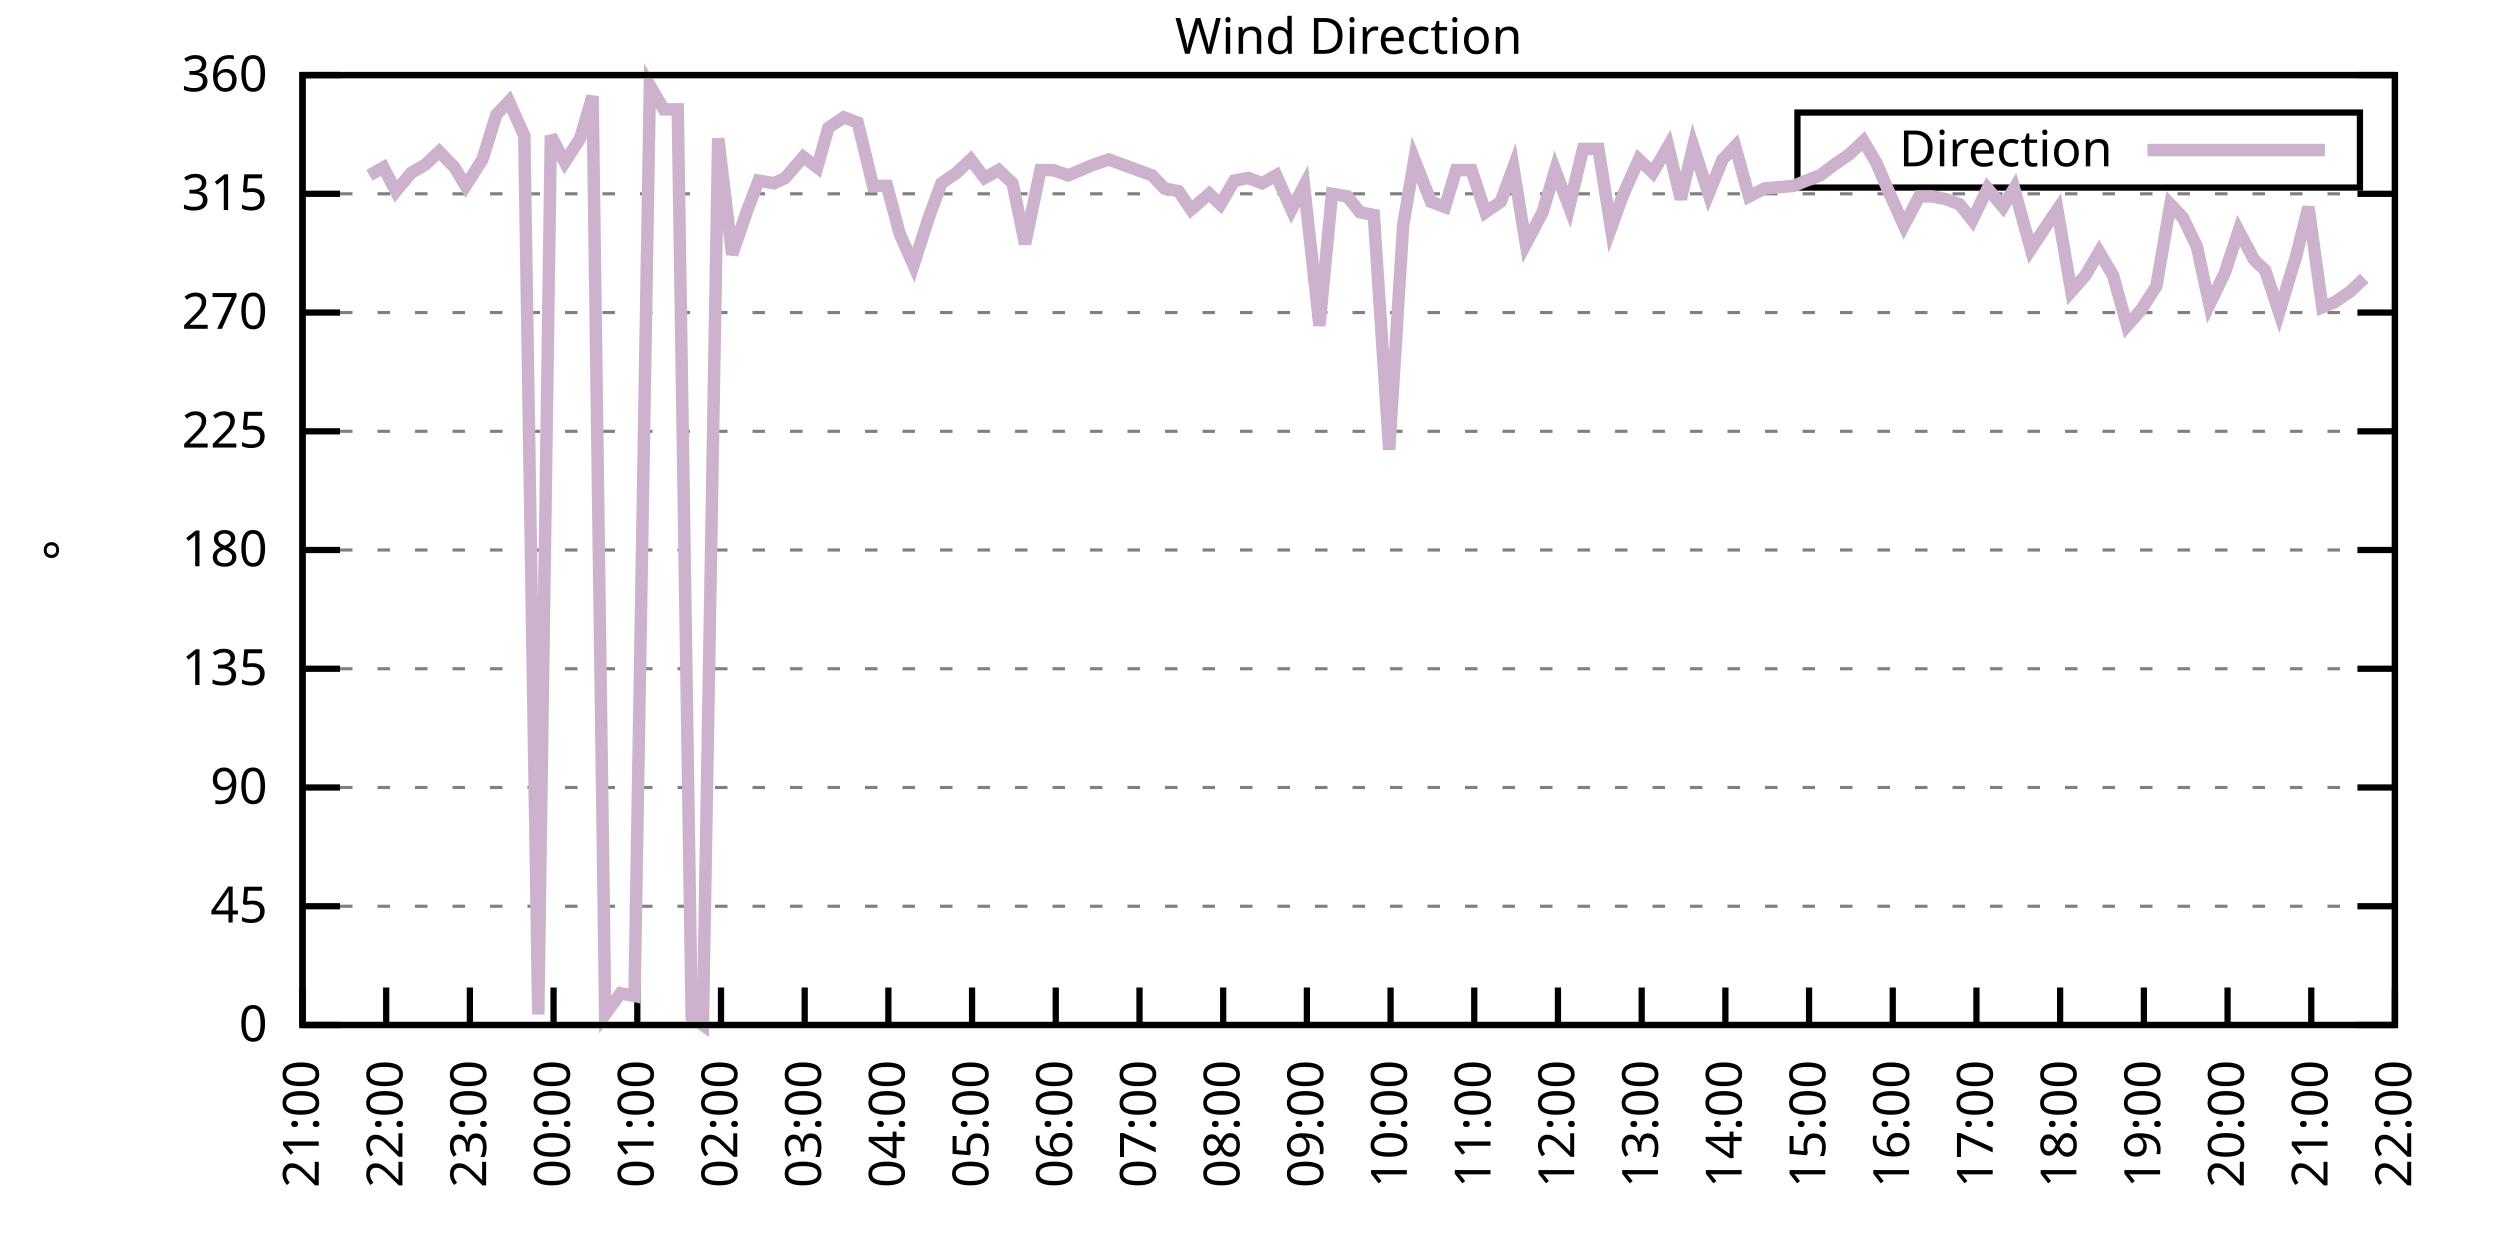
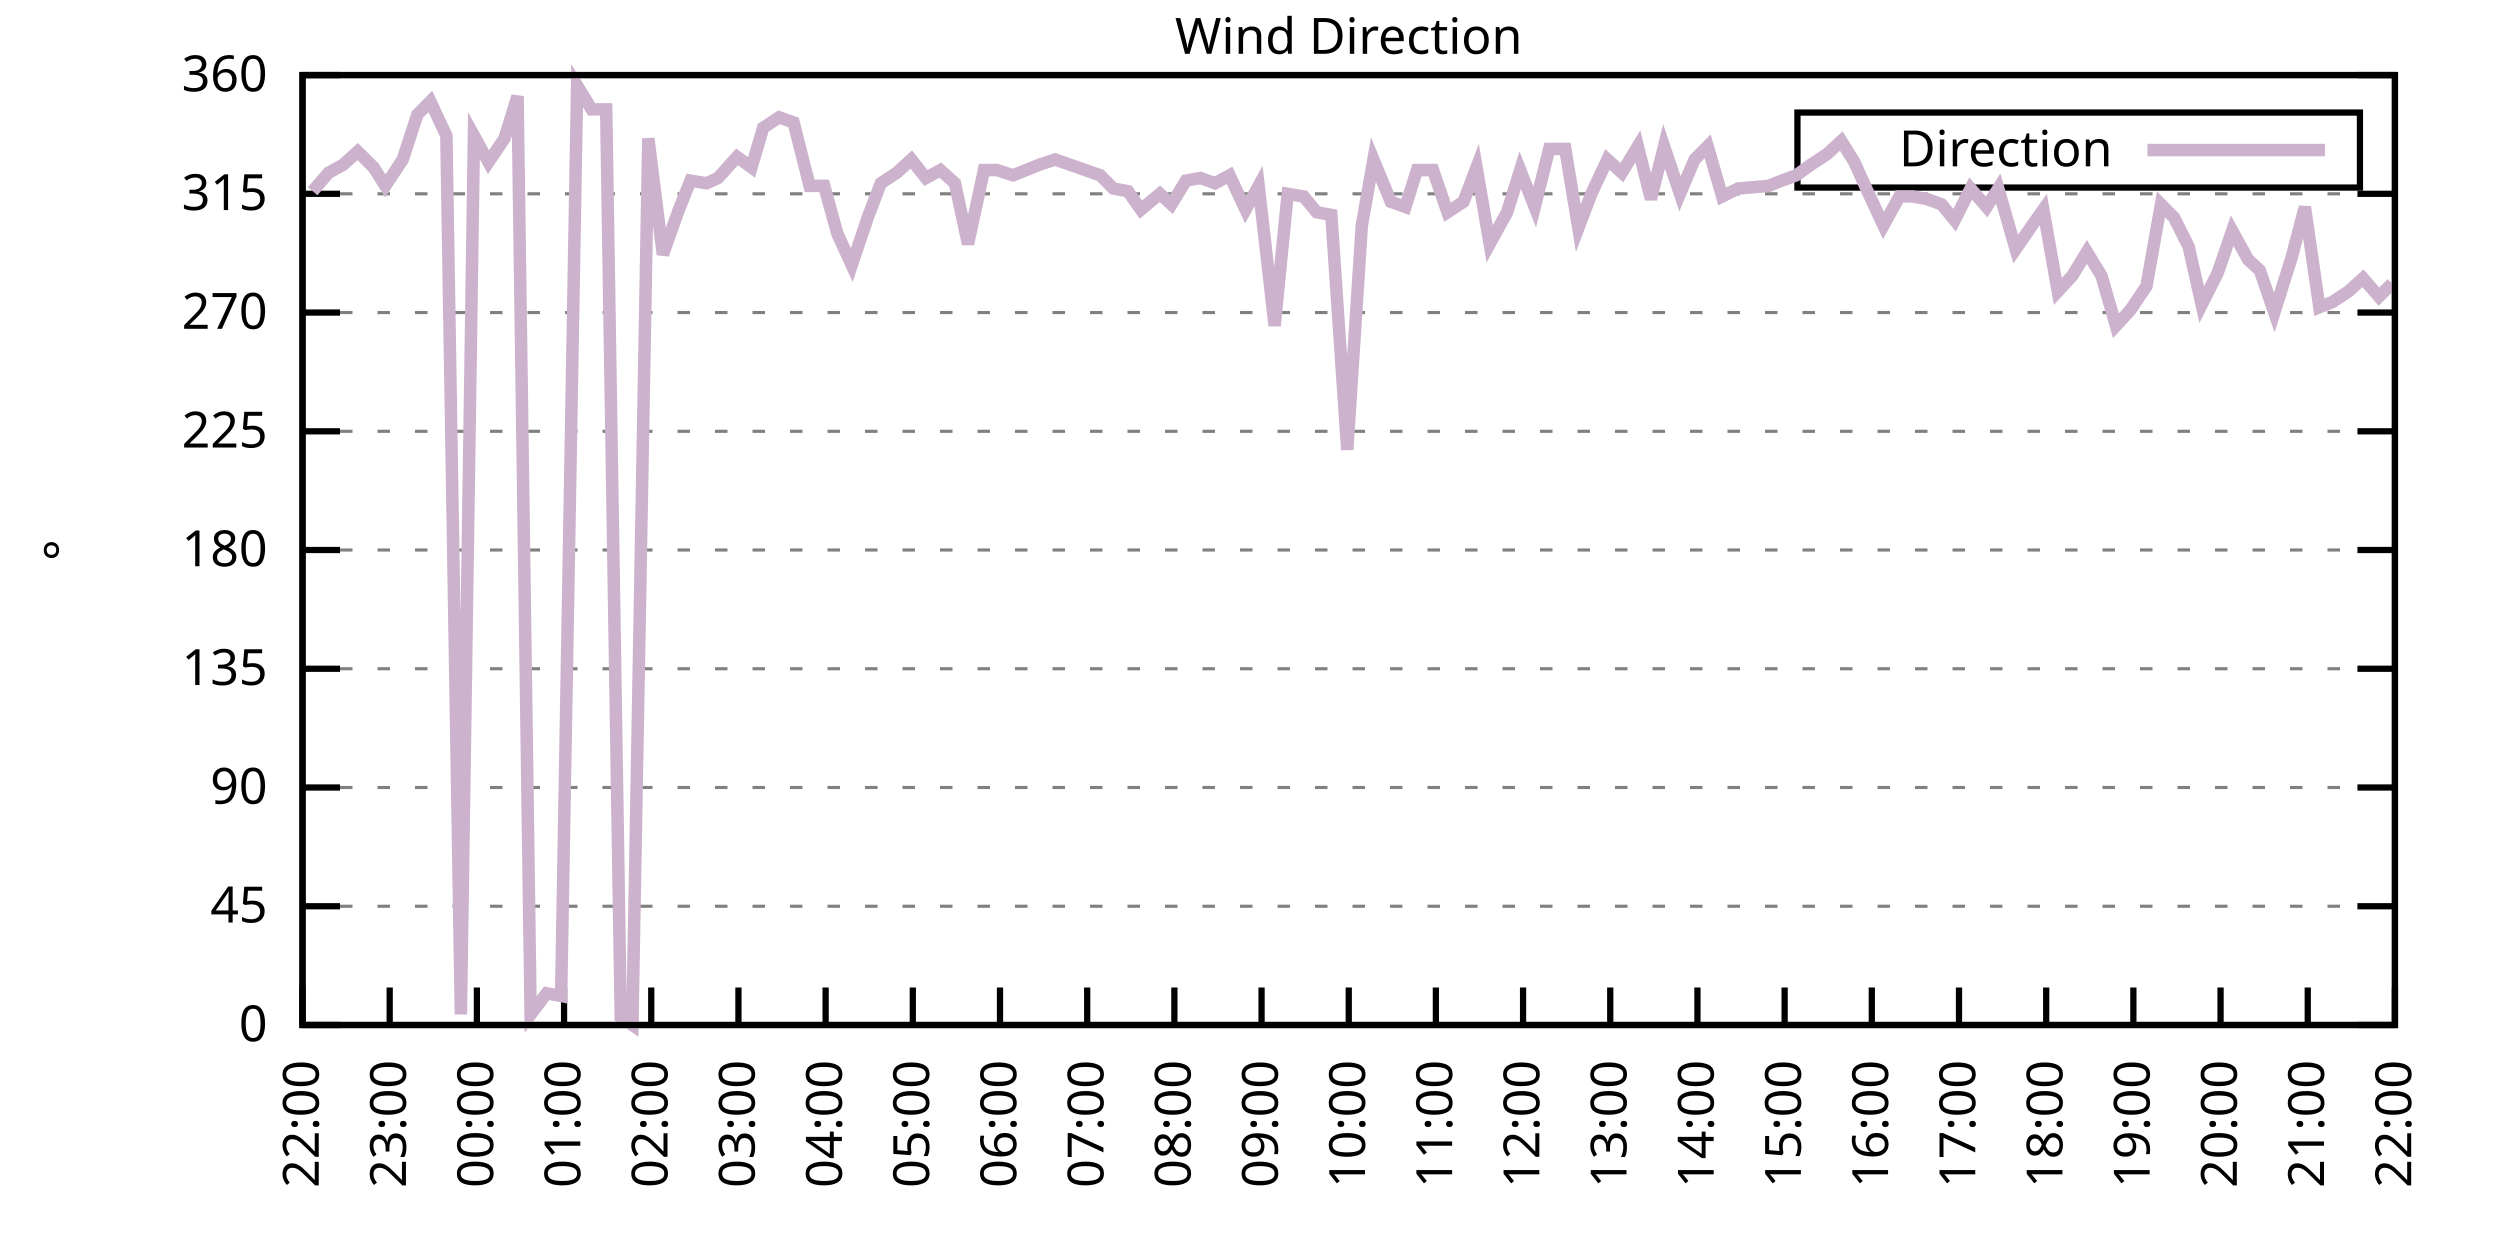
<svg xmlns="http://www.w3.org/2000/svg" xmlns:xlink="http://www.w3.org/1999/xlink" width="400" height="200" viewBox="0 0 400 200">
  <g id="gnuplot_canvas">
    <rect x="0" y="0" width="400" height="200" fill="none" />
    <defs>
      <circle id="gpDot" r="0.5" stroke-width="0.5" stroke="currentColor" />
      <path id="gpPt0" stroke-width="0.333" stroke="currentColor" d="M-1,0 h2 M0,-1 v2" />
      <path id="gpPt1" stroke-width="0.333" stroke="currentColor" d="M-1,-1 L1,1 M1,-1 L-1,1" />
      <path id="gpPt2" stroke-width="0.333" stroke="currentColor" d="M-1,0 L1,0 M0,-1 L0,1 M-1,-1 L1,1 M-1,1 L1,-1" />
      <rect id="gpPt3" stroke-width="0.333" stroke="currentColor" x="-1" y="-1" width="2" height="2" />
      <rect id="gpPt4" stroke-width="0.333" stroke="currentColor" fill="currentColor" x="-1" y="-1" width="2" height="2" />
      <circle id="gpPt5" stroke-width="0.333" stroke="currentColor" cx="0" cy="0" r="1" />
      <use xlink:href="#gpPt5" id="gpPt6" fill="currentColor" stroke="none" />
      <path id="gpPt7" stroke-width="0.333" stroke="currentColor" d="M0,-1.33 L-1.33,0.67 L1.33,0.67 z" />
      <use xlink:href="#gpPt7" id="gpPt8" fill="currentColor" stroke="none" />
      <use xlink:href="#gpPt7" id="gpPt9" stroke="currentColor" transform="rotate(180)" />
      <use xlink:href="#gpPt9" id="gpPt10" fill="currentColor" stroke="none" />
      <use xlink:href="#gpPt3" id="gpPt11" stroke="currentColor" transform="rotate(45)" />
      <use xlink:href="#gpPt11" id="gpPt12" fill="currentColor" stroke="none" />
      <path id="gpPt13" stroke-width="0.333" stroke="currentColor" d="M0,1.330 L1.265,0.411 L0.782,-1.067 L-0.782,-1.076 L-1.265,0.411 z" />
      <use xlink:href="#gpPt13" id="gpPt14" fill="currentColor" stroke="none" />
      <filter id="textbox" filterUnits="objectBoundingBox" x="0" y="0" height="1" width="1">
        <feFlood flood-color="white" flood-opacity="1" result="bgnd" />
        <feComposite in="SourceGraphic" in2="bgnd" operator="atop" />
      </filter>
      <filter id="greybox" filterUnits="objectBoundingBox" x="0" y="0" height="1" width="1">
        <feFlood flood-color="lightgrey" flood-opacity="1" result="grey" />
        <feComposite in="SourceGraphic" in2="grey" operator="atop" />
      </filter>
    </defs>
    <g fill="none" color="white" stroke="currentColor" stroke-width="1.00" stroke-linecap="butt" stroke-linejoin="miter">
</g>
    <g fill="none" color="black" stroke="currentColor" stroke-width="1.00" stroke-linecap="butt" stroke-linejoin="miter">
      <g stroke="none" shape-rendering="crispEdges">
        <polygon fill="rgb(255, 255, 255)" points="48.40,164.00 383.18,164.00 383.18,12.02 48.40,12.02 " />
      </g>
    </g>
    <g fill="none" color="black" stroke="currentColor" stroke-width="1.00" stroke-linecap="butt" stroke-linejoin="miter">
</g>
    <g fill="none" color="black" stroke="black" stroke-width="0.50" stroke-linecap="butt" stroke-linejoin="miter">
</g>
    <g fill="none" color="gray" stroke="currentColor" stroke-width="0.50" stroke-linecap="butt" stroke-linejoin="miter">
      <path stroke="gray" stroke-dasharray="2,4" class="gridline" d="M48.40,164.00 L383.19,164.00  " />
    </g>
    <g fill="none" color="gray" stroke="gray" stroke-width="1.00" stroke-linecap="butt" stroke-linejoin="miter">
</g>
    <g fill="none" color="black" stroke="currentColor" stroke-width="1.00" stroke-linecap="butt" stroke-linejoin="miter">
      <path stroke="black" d="M48.40,164.00 L54.40,164.00 M383.19,164.00 L377.19,164.00  " />
      <g transform="translate(42.80,166.60)" stroke="none" fill="black" font-family="Sans" font-size="8.00" text-anchor="end">
        <text>
          <tspan font-family="Sans"> 0</tspan>
        </text>
      </g>
    </g>
    <g fill="none" color="black" stroke="currentColor" stroke-width="1.00" stroke-linecap="butt" stroke-linejoin="miter">
</g>
    <g fill="none" color="black" stroke="black" stroke-width="0.50" stroke-linecap="butt" stroke-linejoin="miter">
</g>
    <g fill="none" color="gray" stroke="currentColor" stroke-width="0.50" stroke-linecap="butt" stroke-linejoin="miter">
      <path stroke="gray" stroke-dasharray="2,4" class="gridline" d="M48.40,145.00 L383.19,145.00  " />
    </g>
    <g fill="none" color="gray" stroke="gray" stroke-width="1.00" stroke-linecap="butt" stroke-linejoin="miter">
</g>
    <g fill="none" color="black" stroke="currentColor" stroke-width="1.00" stroke-linecap="butt" stroke-linejoin="miter">
      <path stroke="black" d="M48.40,145.00 L54.40,145.00 M383.19,145.00 L377.19,145.00  " />
      <g transform="translate(42.80,147.60)" stroke="none" fill="black" font-family="Sans" font-size="8.00" text-anchor="end">
        <text>
          <tspan font-family="Sans"> 45</tspan>
        </text>
      </g>
    </g>
    <g fill="none" color="black" stroke="currentColor" stroke-width="1.00" stroke-linecap="butt" stroke-linejoin="miter">
</g>
    <g fill="none" color="black" stroke="black" stroke-width="0.50" stroke-linecap="butt" stroke-linejoin="miter">
</g>
    <g fill="none" color="gray" stroke="currentColor" stroke-width="0.50" stroke-linecap="butt" stroke-linejoin="miter">
      <path stroke="gray" stroke-dasharray="2,4" class="gridline" d="M48.40,126.00 L383.19,126.00  " />
    </g>
    <g fill="none" color="gray" stroke="gray" stroke-width="1.00" stroke-linecap="butt" stroke-linejoin="miter">
</g>
    <g fill="none" color="black" stroke="currentColor" stroke-width="1.00" stroke-linecap="butt" stroke-linejoin="miter">
      <path stroke="black" d="M48.40,126.00 L54.40,126.00 M383.19,126.00 L377.19,126.00  " />
      <g transform="translate(42.80,128.60)" stroke="none" fill="black" font-family="Sans" font-size="8.00" text-anchor="end">
        <text>
          <tspan font-family="Sans"> 90</tspan>
        </text>
      </g>
    </g>
    <g fill="none" color="black" stroke="currentColor" stroke-width="1.00" stroke-linecap="butt" stroke-linejoin="miter">
</g>
    <g fill="none" color="black" stroke="black" stroke-width="0.50" stroke-linecap="butt" stroke-linejoin="miter">
</g>
    <g fill="none" color="gray" stroke="currentColor" stroke-width="0.50" stroke-linecap="butt" stroke-linejoin="miter">
      <path stroke="gray" stroke-dasharray="2,4" class="gridline" d="M48.40,107.00 L383.19,107.00  " />
    </g>
    <g fill="none" color="gray" stroke="gray" stroke-width="1.00" stroke-linecap="butt" stroke-linejoin="miter">
</g>
    <g fill="none" color="black" stroke="currentColor" stroke-width="1.00" stroke-linecap="butt" stroke-linejoin="miter">
      <path stroke="black" d="M48.40,107.00 L54.40,107.00 M383.19,107.00 L377.19,107.00  " />
      <g transform="translate(42.80,109.60)" stroke="none" fill="black" font-family="Sans" font-size="8.00" text-anchor="end">
        <text>
          <tspan font-family="Sans"> 135</tspan>
        </text>
      </g>
    </g>
    <g fill="none" color="black" stroke="currentColor" stroke-width="1.00" stroke-linecap="butt" stroke-linejoin="miter">
</g>
    <g fill="none" color="black" stroke="black" stroke-width="0.50" stroke-linecap="butt" stroke-linejoin="miter">
</g>
    <g fill="none" color="gray" stroke="currentColor" stroke-width="0.50" stroke-linecap="butt" stroke-linejoin="miter">
      <path stroke="gray" stroke-dasharray="2,4" class="gridline" d="M48.40,88.00 L383.19,88.00  " />
    </g>
    <g fill="none" color="gray" stroke="gray" stroke-width="1.00" stroke-linecap="butt" stroke-linejoin="miter">
</g>
    <g fill="none" color="black" stroke="currentColor" stroke-width="1.00" stroke-linecap="butt" stroke-linejoin="miter">
      <path stroke="black" d="M48.40,88.00 L54.40,88.00 M383.19,88.00 L377.19,88.00  " />
      <g transform="translate(42.80,90.60)" stroke="none" fill="black" font-family="Sans" font-size="8.00" text-anchor="end">
        <text>
          <tspan font-family="Sans"> 180</tspan>
        </text>
      </g>
    </g>
    <g fill="none" color="black" stroke="currentColor" stroke-width="1.00" stroke-linecap="butt" stroke-linejoin="miter">
</g>
    <g fill="none" color="black" stroke="black" stroke-width="0.50" stroke-linecap="butt" stroke-linejoin="miter">
</g>
    <g fill="none" color="gray" stroke="currentColor" stroke-width="0.50" stroke-linecap="butt" stroke-linejoin="miter">
      <path stroke="gray" stroke-dasharray="2,4" class="gridline" d="M48.40,69.01 L383.19,69.01  " />
    </g>
    <g fill="none" color="gray" stroke="gray" stroke-width="1.00" stroke-linecap="butt" stroke-linejoin="miter">
</g>
    <g fill="none" color="black" stroke="currentColor" stroke-width="1.00" stroke-linecap="butt" stroke-linejoin="miter">
      <path stroke="black" d="M48.40,69.01 L54.40,69.01 M383.19,69.01 L377.19,69.01  " />
      <g transform="translate(42.80,71.61)" stroke="none" fill="black" font-family="Sans" font-size="8.00" text-anchor="end">
        <text>
          <tspan font-family="Sans"> 225</tspan>
        </text>
      </g>
    </g>
    <g fill="none" color="black" stroke="currentColor" stroke-width="1.00" stroke-linecap="butt" stroke-linejoin="miter">
</g>
    <g fill="none" color="black" stroke="black" stroke-width="0.50" stroke-linecap="butt" stroke-linejoin="miter">
</g>
    <g fill="none" color="gray" stroke="currentColor" stroke-width="0.50" stroke-linecap="butt" stroke-linejoin="miter">
      <path stroke="gray" stroke-dasharray="2,4" class="gridline" d="M48.40,50.01 L383.19,50.01  " />
    </g>
    <g fill="none" color="gray" stroke="gray" stroke-width="1.00" stroke-linecap="butt" stroke-linejoin="miter">
</g>
    <g fill="none" color="black" stroke="currentColor" stroke-width="1.00" stroke-linecap="butt" stroke-linejoin="miter">
      <path stroke="black" d="M48.40,50.01 L54.40,50.01 M383.19,50.01 L377.19,50.01  " />
      <g transform="translate(42.80,52.61)" stroke="none" fill="black" font-family="Sans" font-size="8.00" text-anchor="end">
        <text>
          <tspan font-family="Sans"> 270</tspan>
        </text>
      </g>
    </g>
    <g fill="none" color="black" stroke="currentColor" stroke-width="1.00" stroke-linecap="butt" stroke-linejoin="miter">
</g>
    <g fill="none" color="black" stroke="black" stroke-width="0.50" stroke-linecap="butt" stroke-linejoin="miter">
</g>
    <g fill="none" color="gray" stroke="currentColor" stroke-width="0.50" stroke-linecap="butt" stroke-linejoin="miter">
      <path stroke="gray" stroke-dasharray="2,4" class="gridline" d="M48.40,31.01 L383.19,31.01  " />
    </g>
    <g fill="none" color="gray" stroke="gray" stroke-width="1.00" stroke-linecap="butt" stroke-linejoin="miter">
</g>
    <g fill="none" color="black" stroke="currentColor" stroke-width="1.00" stroke-linecap="butt" stroke-linejoin="miter">
      <path stroke="black" d="M48.40,31.01 L54.40,31.01 M383.19,31.01 L377.19,31.01  " />
      <g transform="translate(42.80,33.61)" stroke="none" fill="black" font-family="Sans" font-size="8.00" text-anchor="end">
        <text>
          <tspan font-family="Sans"> 315</tspan>
        </text>
      </g>
    </g>
    <g fill="none" color="black" stroke="currentColor" stroke-width="1.00" stroke-linecap="butt" stroke-linejoin="miter">
</g>
    <g fill="none" color="black" stroke="black" stroke-width="0.50" stroke-linecap="butt" stroke-linejoin="miter">
</g>
    <g fill="none" color="gray" stroke="currentColor" stroke-width="0.50" stroke-linecap="butt" stroke-linejoin="miter">
      <path stroke="gray" stroke-dasharray="2,4" class="gridline" d="M48.40,12.01 L383.19,12.01  " />
    </g>
    <g fill="none" color="gray" stroke="gray" stroke-width="1.00" stroke-linecap="butt" stroke-linejoin="miter">
</g>
    <g fill="none" color="black" stroke="currentColor" stroke-width="1.00" stroke-linecap="butt" stroke-linejoin="miter">
      <path stroke="black" d="M48.40,12.01 L54.40,12.01 M383.19,12.01 L377.19,12.01  " />
      <g transform="translate(42.80,14.61)" stroke="none" fill="black" font-family="Sans" font-size="8.00" text-anchor="end">
        <text>
          <tspan font-family="Sans"> 360</tspan>
        </text>
      </g>
    </g>
    <g fill="none" color="black" stroke="currentColor" stroke-width="1.00" stroke-linecap="butt" stroke-linejoin="miter">
      <path stroke="black" d="M48.40,164.00 L48.40,158.00  " />
      <g transform="translate(51.00,169.60) rotate(270.00)" stroke="none" fill="black" font-family="Sans" font-size="8.00" text-anchor="end">
        <text>
-           <tspan font-family="Sans">21:00</tspan>
-         </text>
-       </g>
-     </g>
-     <g fill="none" color="black" stroke="currentColor" stroke-width="1.00" stroke-linecap="butt" stroke-linejoin="miter">
-       <path stroke="black" d="M61.79,164.00 L61.79,158.00  " />
-       <g transform="translate(64.39,169.60) rotate(270.00)" stroke="none" fill="black" font-family="Sans" font-size="8.00" text-anchor="end">
-         <text>
          <tspan font-family="Sans">22:00</tspan>
        </text>
      </g>
    </g>
    <g fill="none" color="black" stroke="currentColor" stroke-width="1.00" stroke-linecap="butt" stroke-linejoin="miter">
-       <path stroke="black" d="M75.18,164.00 L75.18,158.00  " />
-       <g transform="translate(77.78,169.60) rotate(270.00)" stroke="none" fill="black" font-family="Sans" font-size="8.00" text-anchor="end">
+       <path stroke="black" d="M62.35,164.00 L62.35,158.00  " />
+       <g transform="translate(64.95,169.60) rotate(270.00)" stroke="none" fill="black" font-family="Sans" font-size="8.00" text-anchor="end">
        <text>
          <tspan font-family="Sans">23:00</tspan>
        </text>
      </g>
    </g>
    <g fill="none" color="black" stroke="currentColor" stroke-width="1.00" stroke-linecap="butt" stroke-linejoin="miter">
-       <path stroke="black" d="M88.57,164.00 L88.57,158.00  " />
-       <g transform="translate(91.17,169.60) rotate(270.00)" stroke="none" fill="black" font-family="Sans" font-size="8.00" text-anchor="end">
+       <path stroke="black" d="M76.30,164.00 L76.30,158.00  " />
+       <g transform="translate(78.90,169.60) rotate(270.00)" stroke="none" fill="black" font-family="Sans" font-size="8.00" text-anchor="end">
        <text>
          <tspan font-family="Sans">00:00</tspan>
        </text>
      </g>
    </g>
    <g fill="none" color="black" stroke="currentColor" stroke-width="1.00" stroke-linecap="butt" stroke-linejoin="miter">
-       <path stroke="black" d="M101.97,164.00 L101.97,158.00  " />
-       <g transform="translate(104.57,169.60) rotate(270.00)" stroke="none" fill="black" font-family="Sans" font-size="8.00" text-anchor="end">
+       <path stroke="black" d="M90.25,164.00 L90.25,158.00  " />
+       <g transform="translate(92.85,169.60) rotate(270.00)" stroke="none" fill="black" font-family="Sans" font-size="8.00" text-anchor="end">
        <text>
          <tspan font-family="Sans">01:00</tspan>
        </text>
      </g>
    </g>
    <g fill="none" color="black" stroke="currentColor" stroke-width="1.00" stroke-linecap="butt" stroke-linejoin="miter">
-       <path stroke="black" d="M115.36,164.00 L115.36,158.00  " />
-       <g transform="translate(117.96,169.60) rotate(270.00)" stroke="none" fill="black" font-family="Sans" font-size="8.00" text-anchor="end">
+       <path stroke="black" d="M104.20,164.00 L104.20,158.00  " />
+       <g transform="translate(106.80,169.60) rotate(270.00)" stroke="none" fill="black" font-family="Sans" font-size="8.00" text-anchor="end">
        <text>
          <tspan font-family="Sans">02:00</tspan>
        </text>
      </g>
    </g>
    <g fill="none" color="black" stroke="currentColor" stroke-width="1.00" stroke-linecap="butt" stroke-linejoin="miter">
-       <path stroke="black" d="M128.75,164.00 L128.75,158.00  " />
-       <g transform="translate(131.35,169.60) rotate(270.00)" stroke="none" fill="black" font-family="Sans" font-size="8.00" text-anchor="end">
+       <path stroke="black" d="M118.15,164.00 L118.15,158.00  " />
+       <g transform="translate(120.75,169.60) rotate(270.00)" stroke="none" fill="black" font-family="Sans" font-size="8.00" text-anchor="end">
        <text>
          <tspan font-family="Sans">03:00</tspan>
        </text>
      </g>
    </g>
    <g fill="none" color="black" stroke="currentColor" stroke-width="1.00" stroke-linecap="butt" stroke-linejoin="miter">
-       <path stroke="black" d="M142.14,164.00 L142.14,158.00  " />
-       <g transform="translate(144.74,169.60) rotate(270.00)" stroke="none" fill="black" font-family="Sans" font-size="8.00" text-anchor="end">
+       <path stroke="black" d="M132.10,164.00 L132.10,158.00  " />
+       <g transform="translate(134.70,169.60) rotate(270.00)" stroke="none" fill="black" font-family="Sans" font-size="8.00" text-anchor="end">
        <text>
          <tspan font-family="Sans">04:00</tspan>
        </text>
      </g>
    </g>
    <g fill="none" color="black" stroke="currentColor" stroke-width="1.00" stroke-linecap="butt" stroke-linejoin="miter">
-       <path stroke="black" d="M155.53,164.00 L155.53,158.00  " />
-       <g transform="translate(158.13,169.60) rotate(270.00)" stroke="none" fill="black" font-family="Sans" font-size="8.00" text-anchor="end">
+       <path stroke="black" d="M146.05,164.00 L146.05,158.00  " />
+       <g transform="translate(148.65,169.60) rotate(270.00)" stroke="none" fill="black" font-family="Sans" font-size="8.00" text-anchor="end">
        <text>
          <tspan font-family="Sans">05:00</tspan>
        </text>
      </g>
    </g>
    <g fill="none" color="black" stroke="currentColor" stroke-width="1.00" stroke-linecap="butt" stroke-linejoin="miter">
-       <path stroke="black" d="M168.92,164.00 L168.92,158.00  " />
-       <g transform="translate(171.52,169.60) rotate(270.00)" stroke="none" fill="black" font-family="Sans" font-size="8.00" text-anchor="end">
+       <path stroke="black" d="M160.00,164.00 L160.00,158.00  " />
+       <g transform="translate(162.60,169.60) rotate(270.00)" stroke="none" fill="black" font-family="Sans" font-size="8.00" text-anchor="end">
        <text>
          <tspan font-family="Sans">06:00</tspan>
        </text>
      </g>
    </g>
    <g fill="none" color="black" stroke="currentColor" stroke-width="1.00" stroke-linecap="butt" stroke-linejoin="miter">
-       <path stroke="black" d="M182.32,164.00 L182.32,158.00  " />
-       <g transform="translate(184.92,169.60) rotate(270.00)" stroke="none" fill="black" font-family="Sans" font-size="8.00" text-anchor="end">
+       <path stroke="black" d="M173.95,164.00 L173.95,158.00  " />
+       <g transform="translate(176.55,169.60) rotate(270.00)" stroke="none" fill="black" font-family="Sans" font-size="8.00" text-anchor="end">
        <text>
          <tspan font-family="Sans">07:00</tspan>
        </text>
      </g>
    </g>
    <g fill="none" color="black" stroke="currentColor" stroke-width="1.00" stroke-linecap="butt" stroke-linejoin="miter">
-       <path stroke="black" d="M195.71,164.00 L195.71,158.00  " />
-       <g transform="translate(198.31,169.60) rotate(270.00)" stroke="none" fill="black" font-family="Sans" font-size="8.00" text-anchor="end">
+       <path stroke="black" d="M187.90,164.00 L187.90,158.00  " />
+       <g transform="translate(190.50,169.60) rotate(270.00)" stroke="none" fill="black" font-family="Sans" font-size="8.00" text-anchor="end">
        <text>
          <tspan font-family="Sans">08:00</tspan>
        </text>
      </g>
    </g>
    <g fill="none" color="black" stroke="currentColor" stroke-width="1.00" stroke-linecap="butt" stroke-linejoin="miter">
-       <path stroke="black" d="M209.10,164.00 L209.10,158.00  " />
-       <g transform="translate(211.70,169.60) rotate(270.00)" stroke="none" fill="black" font-family="Sans" font-size="8.00" text-anchor="end">
+       <path stroke="black" d="M201.85,164.00 L201.85,158.00  " />
+       <g transform="translate(204.45,169.60) rotate(270.00)" stroke="none" fill="black" font-family="Sans" font-size="8.00" text-anchor="end">
        <text>
          <tspan font-family="Sans">09:00</tspan>
        </text>
      </g>
    </g>
    <g fill="none" color="black" stroke="currentColor" stroke-width="1.00" stroke-linecap="butt" stroke-linejoin="miter">
-       <path stroke="black" d="M222.49,164.00 L222.49,158.00  " />
-       <g transform="translate(225.09,169.60) rotate(270.00)" stroke="none" fill="black" font-family="Sans" font-size="8.00" text-anchor="end">
+       <path stroke="black" d="M215.80,164.00 L215.80,158.00  " />
+       <g transform="translate(218.40,169.60) rotate(270.00)" stroke="none" fill="black" font-family="Sans" font-size="8.00" text-anchor="end">
        <text>
          <tspan font-family="Sans">10:00</tspan>
        </text>
      </g>
    </g>
    <g fill="none" color="black" stroke="currentColor" stroke-width="1.00" stroke-linecap="butt" stroke-linejoin="miter">
-       <path stroke="black" d="M235.88,164.00 L235.88,158.00  " />
-       <g transform="translate(238.48,169.60) rotate(270.00)" stroke="none" fill="black" font-family="Sans" font-size="8.00" text-anchor="end">
+       <path stroke="black" d="M229.74,164.00 L229.74,158.00  " />
+       <g transform="translate(232.34,169.60) rotate(270.00)" stroke="none" fill="black" font-family="Sans" font-size="8.00" text-anchor="end">
        <text>
          <tspan font-family="Sans">11:00</tspan>
        </text>
      </g>
    </g>
    <g fill="none" color="black" stroke="currentColor" stroke-width="1.00" stroke-linecap="butt" stroke-linejoin="miter">
-       <path stroke="black" d="M249.27,164.00 L249.27,158.00  " />
-       <g transform="translate(251.87,169.60) rotate(270.00)" stroke="none" fill="black" font-family="Sans" font-size="8.00" text-anchor="end">
+       <path stroke="black" d="M243.69,164.00 L243.69,158.00  " />
+       <g transform="translate(246.29,169.60) rotate(270.00)" stroke="none" fill="black" font-family="Sans" font-size="8.00" text-anchor="end">
        <text>
          <tspan font-family="Sans">12:00</tspan>
        </text>
      </g>
    </g>
    <g fill="none" color="black" stroke="currentColor" stroke-width="1.00" stroke-linecap="butt" stroke-linejoin="miter">
-       <path stroke="black" d="M262.67,164.00 L262.67,158.00  " />
-       <g transform="translate(265.27,169.60) rotate(270.00)" stroke="none" fill="black" font-family="Sans" font-size="8.00" text-anchor="end">
+       <path stroke="black" d="M257.64,164.00 L257.64,158.00  " />
+       <g transform="translate(260.24,169.60) rotate(270.00)" stroke="none" fill="black" font-family="Sans" font-size="8.00" text-anchor="end">
        <text>
          <tspan font-family="Sans">13:00</tspan>
        </text>
      </g>
    </g>
    <g fill="none" color="black" stroke="currentColor" stroke-width="1.00" stroke-linecap="butt" stroke-linejoin="miter">
-       <path stroke="black" d="M276.06,164.00 L276.06,158.00  " />
-       <g transform="translate(278.66,169.60) rotate(270.00)" stroke="none" fill="black" font-family="Sans" font-size="8.00" text-anchor="end">
+       <path stroke="black" d="M271.59,164.00 L271.59,158.00  " />
+       <g transform="translate(274.19,169.60) rotate(270.00)" stroke="none" fill="black" font-family="Sans" font-size="8.00" text-anchor="end">
        <text>
          <tspan font-family="Sans">14:00</tspan>
        </text>
      </g>
    </g>
    <g fill="none" color="black" stroke="currentColor" stroke-width="1.00" stroke-linecap="butt" stroke-linejoin="miter">
-       <path stroke="black" d="M289.45,164.00 L289.45,158.00  " />
-       <g transform="translate(292.05,169.60) rotate(270.00)" stroke="none" fill="black" font-family="Sans" font-size="8.00" text-anchor="end">
+       <path stroke="black" d="M285.54,164.00 L285.54,158.00  " />
+       <g transform="translate(288.14,169.60) rotate(270.00)" stroke="none" fill="black" font-family="Sans" font-size="8.00" text-anchor="end">
        <text>
          <tspan font-family="Sans">15:00</tspan>
        </text>
      </g>
    </g>
    <g fill="none" color="black" stroke="currentColor" stroke-width="1.00" stroke-linecap="butt" stroke-linejoin="miter">
-       <path stroke="black" d="M302.84,164.00 L302.84,158.00  " />
-       <g transform="translate(305.44,169.60) rotate(270.00)" stroke="none" fill="black" font-family="Sans" font-size="8.00" text-anchor="end">
+       <path stroke="black" d="M299.49,164.00 L299.49,158.00  " />
+       <g transform="translate(302.09,169.60) rotate(270.00)" stroke="none" fill="black" font-family="Sans" font-size="8.00" text-anchor="end">
        <text>
          <tspan font-family="Sans">16:00</tspan>
        </text>
      </g>
    </g>
    <g fill="none" color="black" stroke="currentColor" stroke-width="1.00" stroke-linecap="butt" stroke-linejoin="miter">
-       <path stroke="black" d="M316.23,164.00 L316.23,158.00  " />
-       <g transform="translate(318.83,169.60) rotate(270.00)" stroke="none" fill="black" font-family="Sans" font-size="8.00" text-anchor="end">
+       <path stroke="black" d="M313.44,164.00 L313.44,158.00  " />
+       <g transform="translate(316.04,169.60) rotate(270.00)" stroke="none" fill="black" font-family="Sans" font-size="8.00" text-anchor="end">
        <text>
          <tspan font-family="Sans">17:00</tspan>
        </text>
      </g>
    </g>
    <g fill="none" color="black" stroke="currentColor" stroke-width="1.00" stroke-linecap="butt" stroke-linejoin="miter">
-       <path stroke="black" d="M329.62,164.00 L329.62,158.00  " />
-       <g transform="translate(332.22,169.60) rotate(270.00)" stroke="none" fill="black" font-family="Sans" font-size="8.00" text-anchor="end">
+       <path stroke="black" d="M327.39,164.00 L327.39,158.00  " />
+       <g transform="translate(329.99,169.60) rotate(270.00)" stroke="none" fill="black" font-family="Sans" font-size="8.00" text-anchor="end">
        <text>
          <tspan font-family="Sans">18:00</tspan>
        </text>
      </g>
    </g>
    <g fill="none" color="black" stroke="currentColor" stroke-width="1.00" stroke-linecap="butt" stroke-linejoin="miter">
-       <path stroke="black" d="M343.02,164.00 L343.02,158.00  " />
-       <g transform="translate(345.62,169.60) rotate(270.00)" stroke="none" fill="black" font-family="Sans" font-size="8.00" text-anchor="end">
+       <path stroke="black" d="M341.34,164.00 L341.34,158.00  " />
+       <g transform="translate(343.94,169.60) rotate(270.00)" stroke="none" fill="black" font-family="Sans" font-size="8.00" text-anchor="end">
        <text>
          <tspan font-family="Sans">19:00</tspan>
        </text>
      </g>
    </g>
    <g fill="none" color="black" stroke="currentColor" stroke-width="1.00" stroke-linecap="butt" stroke-linejoin="miter">
-       <path stroke="black" d="M356.41,164.00 L356.41,158.00  " />
-       <g transform="translate(359.01,169.60) rotate(270.00)" stroke="none" fill="black" font-family="Sans" font-size="8.00" text-anchor="end">
+       <path stroke="black" d="M355.29,164.00 L355.29,158.00  " />
+       <g transform="translate(357.89,169.60) rotate(270.00)" stroke="none" fill="black" font-family="Sans" font-size="8.00" text-anchor="end">
        <text>
          <tspan font-family="Sans">20:00</tspan>
        </text>
      </g>
    </g>
    <g fill="none" color="black" stroke="currentColor" stroke-width="1.00" stroke-linecap="butt" stroke-linejoin="miter">
-       <path stroke="black" d="M369.80,164.00 L369.80,158.00  " />
-       <g transform="translate(372.40,169.60) rotate(270.00)" stroke="none" fill="black" font-family="Sans" font-size="8.00" text-anchor="end">
+       <path stroke="black" d="M369.24,164.00 L369.24,158.00  " />
+       <g transform="translate(371.84,169.60) rotate(270.00)" stroke="none" fill="black" font-family="Sans" font-size="8.00" text-anchor="end">
        <text>
          <tspan font-family="Sans">21:00</tspan>
        </text>
      </g>
    </g>
    <g fill="none" color="black" stroke="currentColor" stroke-width="1.00" stroke-linecap="butt" stroke-linejoin="miter">
      <path stroke="black" d="M383.19,164.00 L383.19,158.00  " />
      <g transform="translate(385.79,169.60) rotate(270.00)" stroke="none" fill="black" font-family="Sans" font-size="8.00" text-anchor="end">
        <text>
          <tspan font-family="Sans">22:00</tspan>
        </text>
      </g>
    </g>
    <g fill="none" color="black" stroke="currentColor" stroke-width="1.00" stroke-linecap="butt" stroke-linejoin="miter">
</g>
    <g fill="none" color="black" stroke="currentColor" stroke-width="1.00" stroke-linecap="butt" stroke-linejoin="miter">
      <path stroke="black" d="M48.40,12.01 L48.40,164.00 L383.19,164.00 L383.19,12.01 L48.40,12.01 Z  " />
    </g>
    <g fill="none" color="black" stroke="currentColor" stroke-width="1.00" stroke-linecap="butt" stroke-linejoin="miter">
</g>
    <g fill="none" color="black" stroke="currentColor" stroke-width="1.00" stroke-linecap="butt" stroke-linejoin="miter">
      <path stroke="black" d="M287.59,30.01 L287.59,18.01 L377.59,18.01 L377.59,30.01 L287.59,30.01 Z  " />
    </g>
    <g id="Wind_direction_plot_1">
      <g fill="none" color="white" stroke="black" stroke-width="2.00" stroke-linecap="butt" stroke-linejoin="miter">
</g>
      <g fill="none" color="black" stroke="currentColor" stroke-width="2.00" stroke-linecap="butt" stroke-linejoin="miter">
        <g transform="translate(337.99,26.61)" stroke="none" fill="black" font-family="Sans" font-size="8.00" text-anchor="end">
          <text>
            <tspan font-family="Sans">Direction</tspan>
          </text>
        </g>
      </g>
      <g fill="none" color="black" stroke="currentColor" stroke-width="2.00" stroke-linecap="butt" stroke-linejoin="miter">
-         <path stroke="rgb(204, 178, 204)" d="M343.59,24.01 L371.99,24.01 M59.11,28.05 L61.35,26.79 L63.35,30.59 L65.81,27.63 L68.04,26.36 L70.27,24.25   L72.73,26.79 L74.51,29.74 L77.19,25.52 L79.42,18.34 L81.43,16.23 L83.89,21.72 L86.12,162.31 L88.13,21.72   L90.36,25.94 L92.82,22.14 L94.82,15.39 L96.83,162.31 L99.29,158.93 L101.52,159.36 L103.98,13.70 L106.21,17.50   L108.44,17.50 L110.67,162.73 L112.46,164.00 L114.91,22.14 L117.14,40.72 L119.60,33.54 L121.38,28.90 L123.84,29.32   L125.62,28.48 L128.53,25.10 L130.76,26.79 L132.54,20.45 L135.00,18.77 L137.23,19.61 L139.69,29.74 L141.92,29.74   L143.93,37.34 L146.16,42.41 L148.61,34.81 L150.62,29.32 L153.08,27.63 L155.31,25.52 L157.54,28.48 L159.77,27.21   L162.01,29.32 L164.01,39.03 L166.47,27.21 L168.48,27.21 L170.93,28.05 L172.94,27.21 L174.95,26.36 L177.41,25.52   L184.32,28.05 L186.33,30.16 L188.57,30.59 L190.57,33.54 L193.48,31.01 L195.26,32.70 L197.49,28.90 L199.73,28.48   L201.96,29.32 L204.19,28.05 L206.64,33.54 L208.65,29.74 L211.11,52.12 L213.12,31.01 L215.57,31.43 L217.58,33.96   L219.81,34.39 L222.27,71.96 L224.50,36.08 L226.29,25.52 L228.96,32.28 L231.20,33.12 L232.98,27.21 L235.44,27.21   L237.67,33.96 L240.12,32.28 L242.13,26.79 L244.14,39.03 L246.82,33.96 L248.83,27.21 L251.06,33.12 L253.29,23.83   L255.75,23.83 L257.76,36.50 L259.76,31.01 L262.22,25.52 L264.45,27.63 L266.91,23.41 L268.92,31.85 L270.92,23.41   L273.38,31.01 L275.61,25.52 L277.62,23.41 L279.85,31.43 L282.31,30.16 L286.99,29.74 L289.00,28.90 L291.23,28.05   L293.47,26.36 L295.92,24.68 L298.15,22.56 L300.16,25.94 L302.17,30.59 L304.63,36.08 L307.08,31.43 L309.09,31.43   L311.32,31.85 L313.55,32.70 L315.56,35.23 L318.02,30.16 L320.47,33.12 L322.26,30.16 L324.94,39.87 L327.17,36.50   L329.18,33.54 L331.41,46.63 L333.64,44.10 L335.87,40.30 L338.10,44.10 L340.34,52.12 L342.57,49.59 L345.02,45.79   L347.26,32.70 L349.26,34.81 L351.50,39.45 L353.51,48.74 L355.96,43.67 L358.19,36.92 L360.65,41.56 L362.43,43.25   L364.66,50.01 L367.34,41.14 L369.35,33.12 L371.58,49.16 L373.59,48.32 L376.05,46.63 L378.28,44.52  " />
+         <path stroke="rgb(204, 178, 204)" d="M343.59,24.01 L371.99,24.01 M50.03,30.59 L52.58,27.63 L54.91,26.36 L57.23,24.25 L59.79,26.79 L61.65,29.74   L64.44,25.52 L66.77,18.34 L68.86,16.23 L71.42,21.72 L73.74,162.31 L75.83,21.72 L78.16,25.94 L80.72,22.14   L82.81,15.39 L84.90,162.31 L87.46,158.93 L89.78,159.36 L92.34,13.70 L94.67,17.50 L96.99,17.50 L99.32,162.73   L101.18,164.00 L103.73,22.14 L106.06,40.72 L108.62,33.54 L110.48,28.90 L113.03,29.32 L114.89,28.48 L117.92,25.10   L120.24,26.79 L122.10,20.45 L124.66,18.77 L126.98,19.61 L129.54,29.74 L131.87,29.74 L133.96,37.34 L136.28,42.41   L138.84,34.81 L140.93,29.32 L143.49,27.63 L145.81,25.52 L148.14,28.48 L150.46,27.21 L152.79,29.32 L154.88,39.03   L157.44,27.21 L159.53,27.21 L162.09,28.05 L164.18,27.21 L166.27,26.36 L168.83,25.52 L176.04,28.05 L178.13,30.16   L180.46,30.59 L182.55,33.54 L185.57,31.01 L187.43,32.70 L189.76,28.90 L192.08,28.48 L194.41,29.32 L196.73,28.05   L199.29,33.54 L201.38,29.74 L203.94,52.12 L206.03,31.01 L208.59,31.43 L210.68,33.96 L213.01,34.39 L215.56,71.96   L217.89,36.08 L219.75,25.52 L222.54,32.28 L224.86,33.12 L226.72,27.21 L229.28,27.21 L231.60,33.96 L234.16,32.28   L236.25,26.79 L238.35,39.03 L241.14,33.96 L243.23,27.21 L245.55,33.12 L247.88,23.83 L250.44,23.83 L252.53,36.50   L254.62,31.01 L257.18,25.52 L259.50,27.63 L262.06,23.41 L264.15,31.85 L266.25,23.41 L268.80,31.01 L271.13,25.52   L273.22,23.41 L275.55,31.43 L278.10,30.16 L282.99,29.74 L285.08,28.90 L287.40,28.05 L289.73,26.36 L292.29,24.68   L294.61,22.56 L296.70,25.94 L298.80,30.59 L301.35,36.08 L303.91,31.43 L306.00,31.43 L308.33,31.85 L310.65,32.70   L312.74,35.23 L315.30,30.16 L317.86,33.12 L319.72,30.16 L322.51,39.87 L324.83,36.50 L326.93,33.54 L329.25,46.63   L331.58,44.10 L333.90,40.30 L336.23,44.10 L338.55,52.12 L340.88,49.59 L343.43,45.79 L345.76,32.70 L347.85,34.81   L350.18,39.45 L352.27,48.74 L354.83,43.67 L357.15,36.92 L359.71,41.56 L361.57,43.25 L363.89,50.01 L366.68,41.14   L368.78,33.12 L371.10,49.16 L373.19,48.32 L375.75,46.63 L378.08,44.52 L380.63,47.47 L382.73,45.36  " />
      </g>
    </g>
    <g fill="none" color="black" stroke="currentColor" stroke-width="2.00" stroke-linecap="butt" stroke-linejoin="miter">
</g>
    <g fill="none" color="black" stroke="black" stroke-width="1.00" stroke-linecap="butt" stroke-linejoin="miter">
</g>
    <g fill="none" color="black" stroke="currentColor" stroke-width="1.00" stroke-linecap="butt" stroke-linejoin="miter">
      <path stroke="black" d="M48.40,12.01 L48.40,164.00 L383.19,164.00 L383.19,12.01 L48.40,12.01 Z  " />
      <g transform="translate(12.80,88.01) rotate(270.00)" stroke="none" fill="black" font-family="Sans" font-size="8.00" text-anchor="middle">
        <text>
          <tspan font-family="Sans">°</tspan>
        </text>
      </g>
    </g>
    <g fill="none" color="black" stroke="currentColor" stroke-width="1.00" stroke-linecap="butt" stroke-linejoin="miter">
</g>
    <g fill="none" color="black" stroke="currentColor" stroke-width="1.00" stroke-linecap="butt" stroke-linejoin="miter">
      <g transform="translate(215.79,8.61)" stroke="none" fill="black" font-family="Sans" font-size="8.00" text-anchor="middle">
        <text>
          <tspan font-family="Sans">Wind Direction</tspan>
        </text>
      </g>
    </g>
    <g fill="none" color="black" stroke="currentColor" stroke-width="1.00" stroke-linecap="butt" stroke-linejoin="miter">
</g>
  </g>
</svg>
